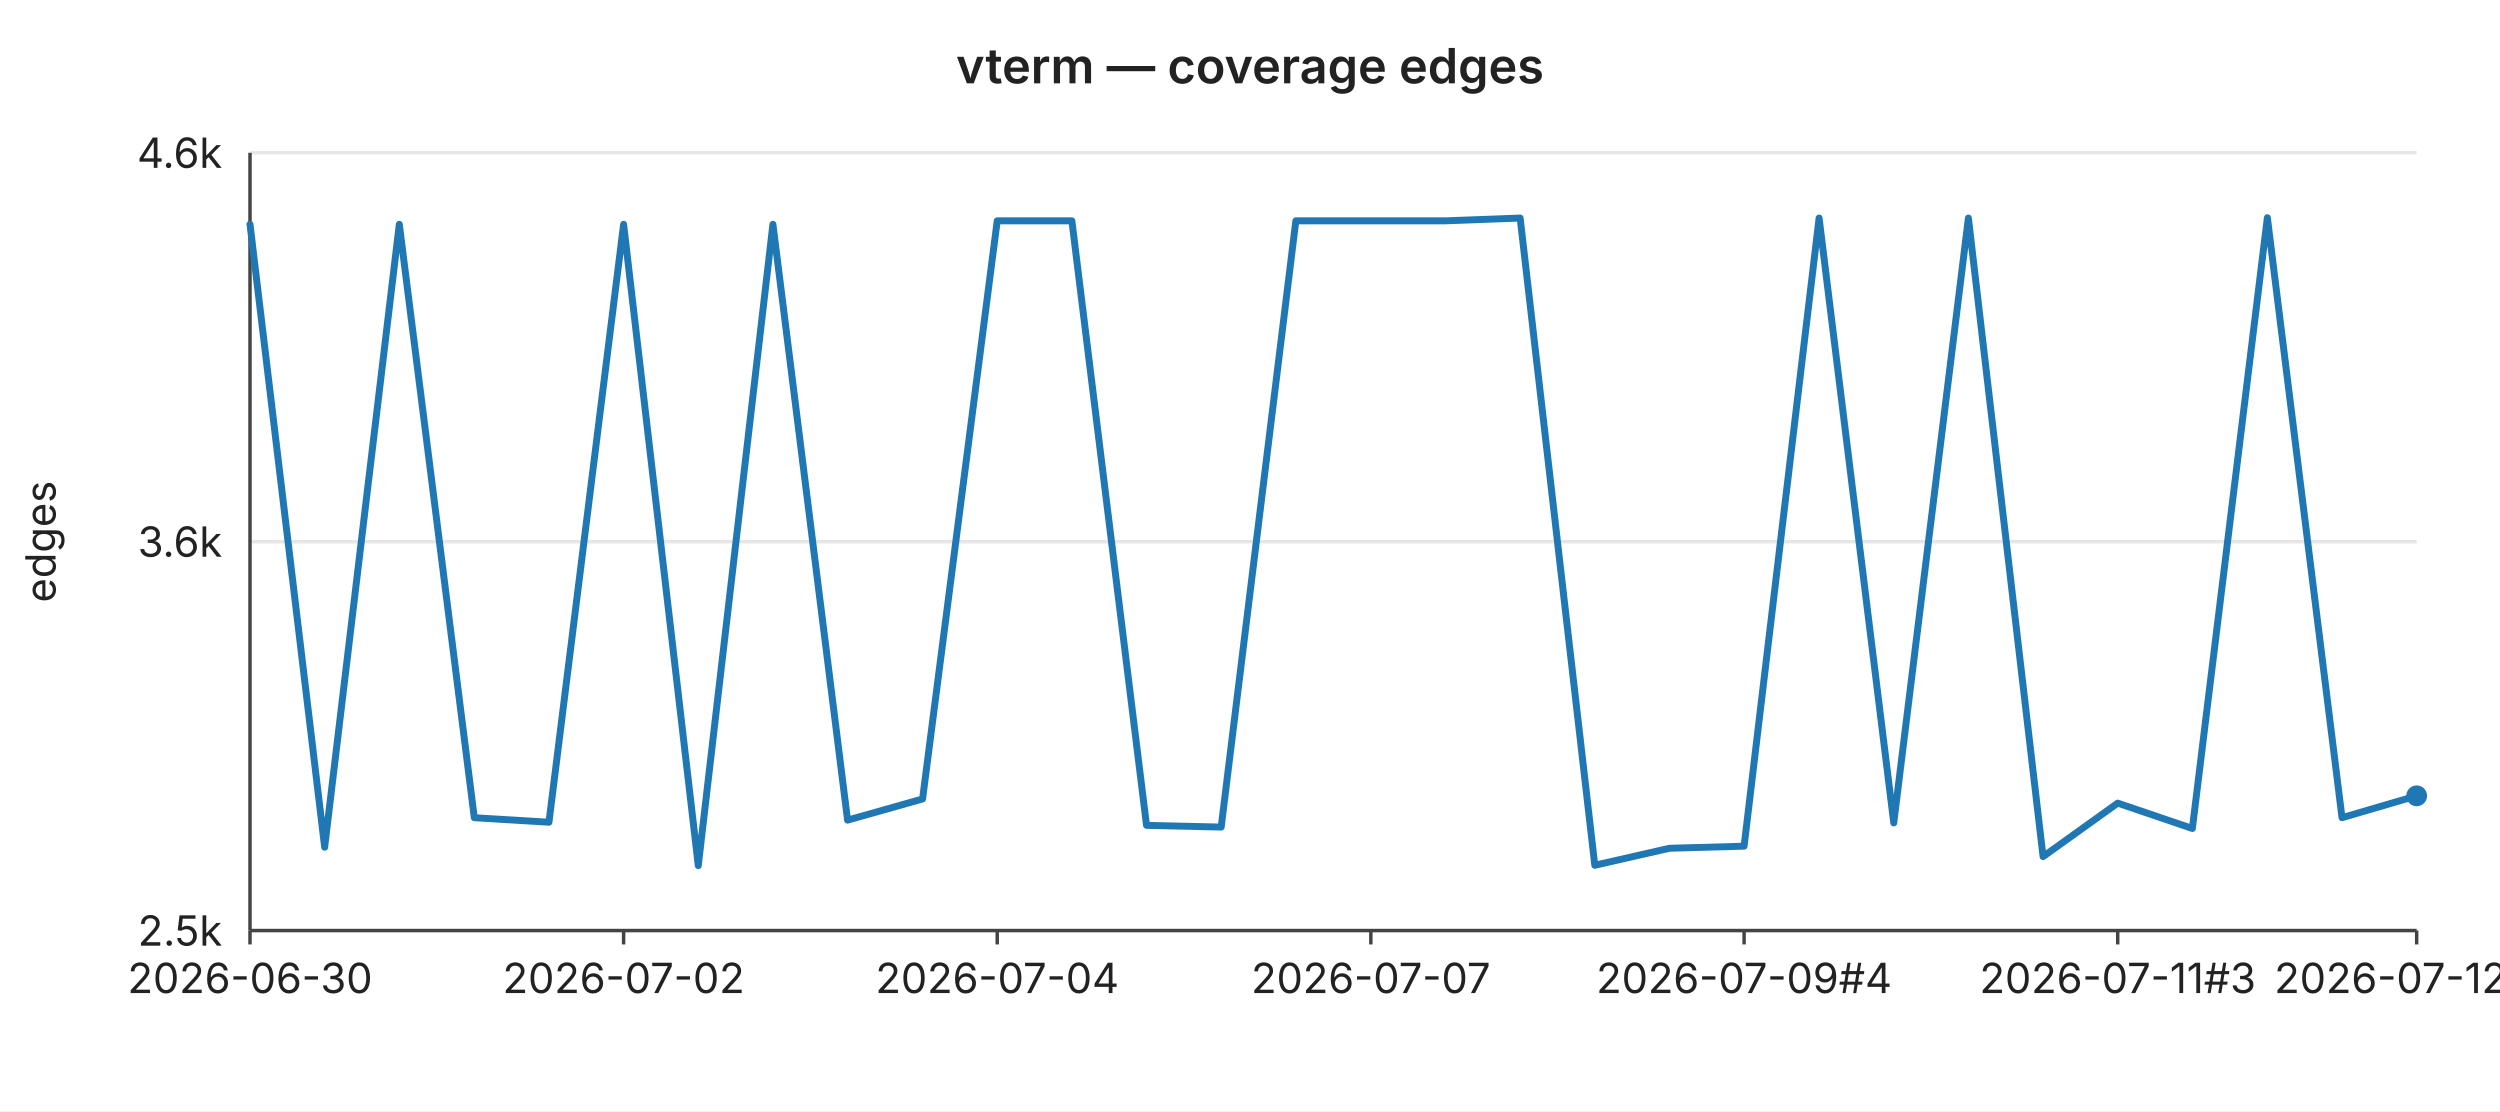
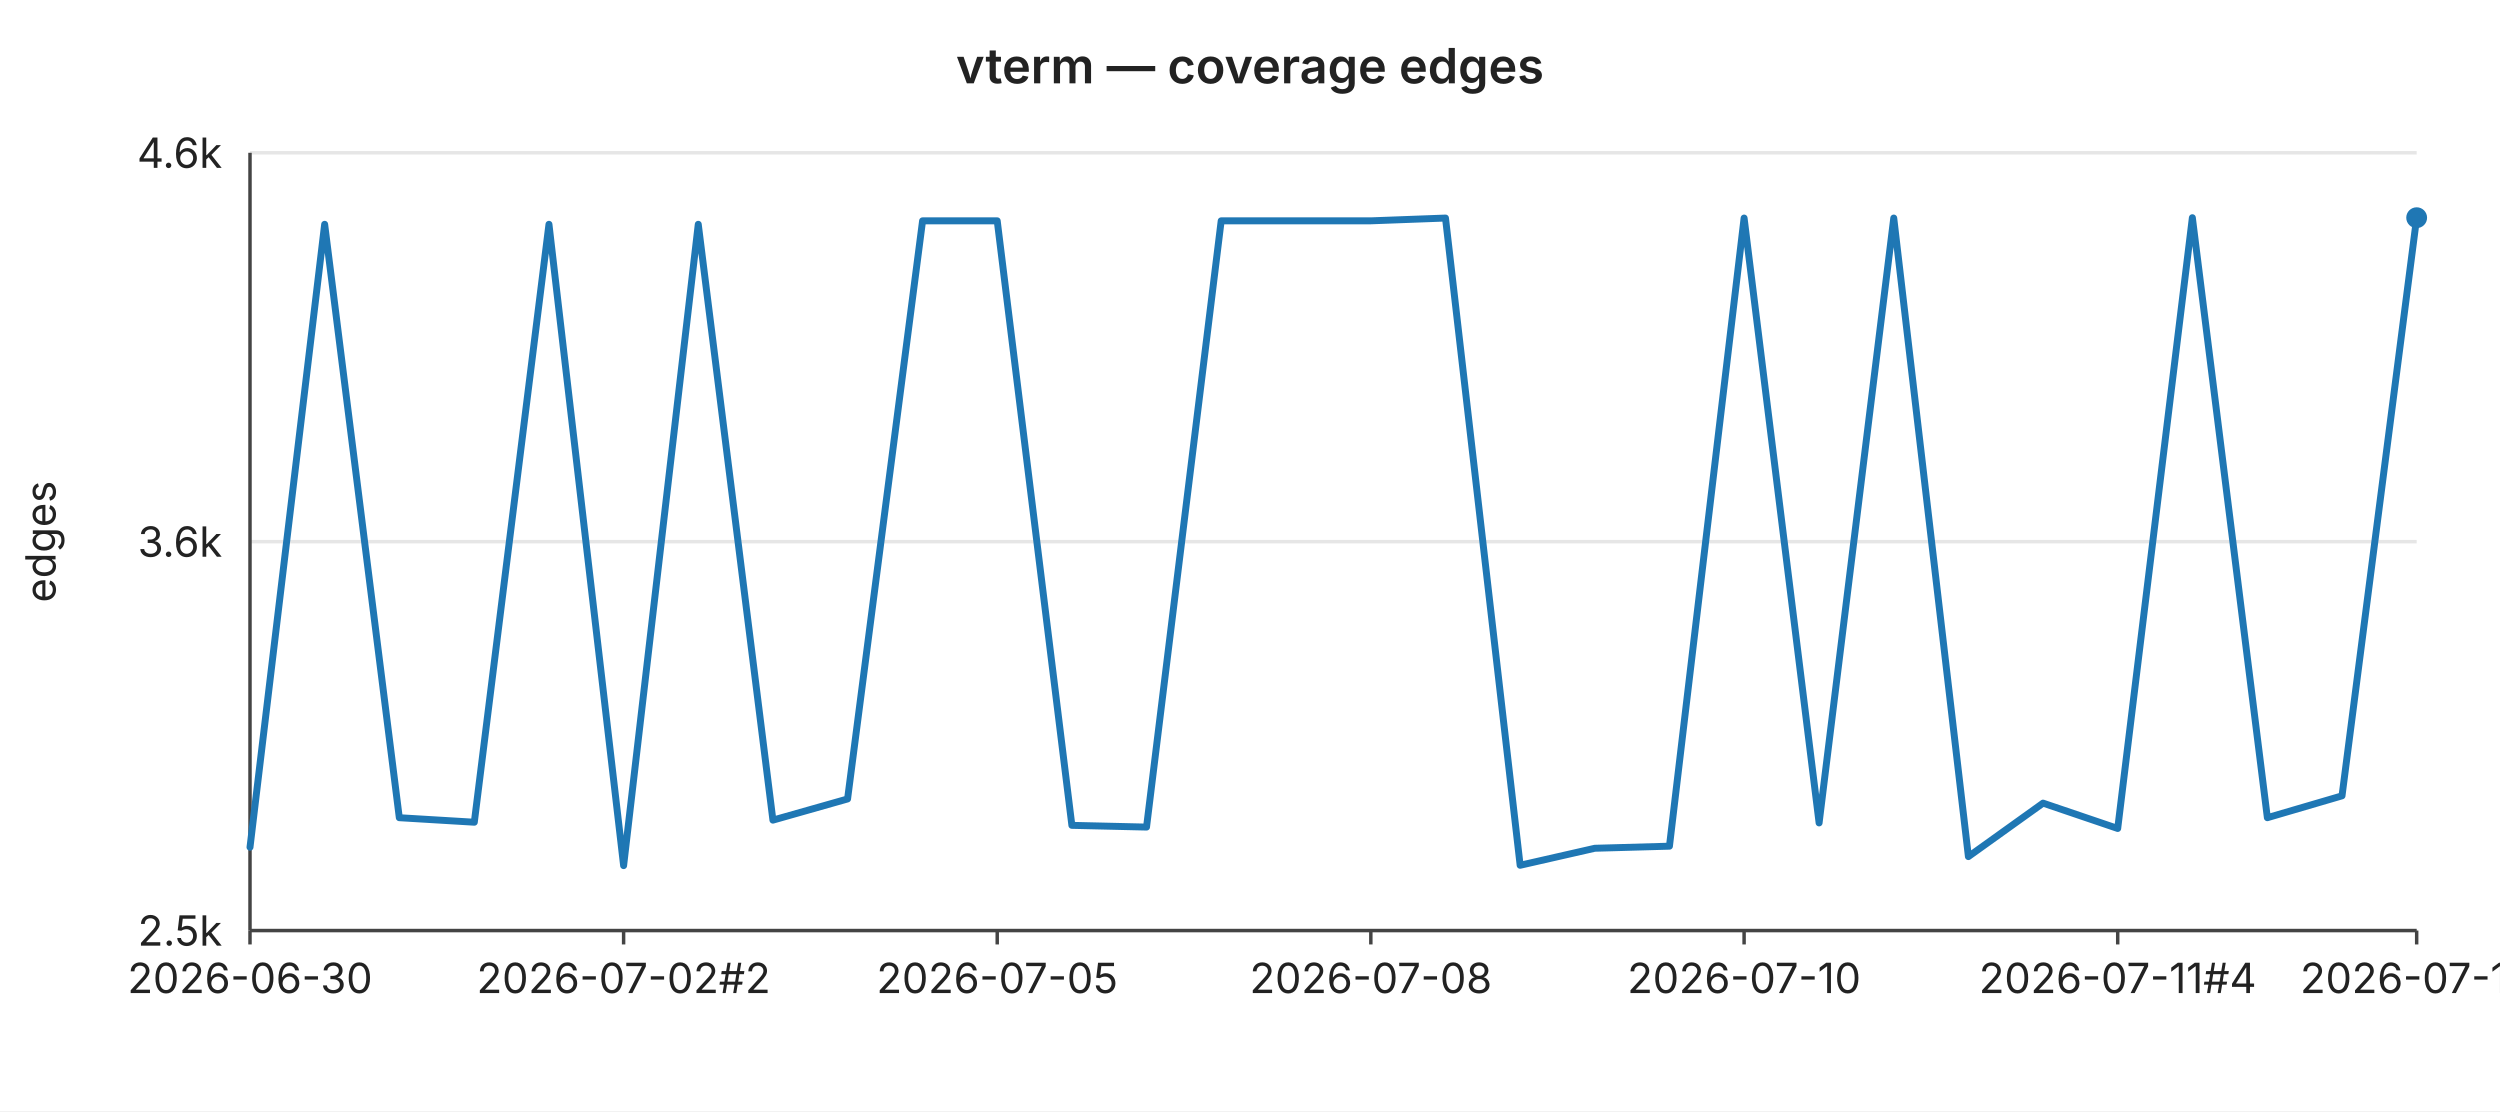
<svg xmlns="http://www.w3.org/2000/svg" width="720" height="320" viewBox="0 0 720 320" font-family="-apple-system,BlinkMacSystemFont,Segoe UI,sans-serif" font-size="12">
  <rect width="720" height="320" fill="#ffffff" />
  <text x="360" y="24" text-anchor="middle" font-size="14" font-weight="600" fill="#222">vterm — coverage edges</text>
  <line x1="72" y1="44.0" x2="696" y2="44.0" stroke="#e6e6e6" stroke-width="1" />
  <text x="64" y="44.0" text-anchor="end" dominant-baseline="middle" fill="#222">4.6k</text>
  <line x1="72" y1="156.0" x2="696" y2="156.0" stroke="#e6e6e6" stroke-width="1" />
  <text x="64" y="156.0" text-anchor="end" dominant-baseline="middle" fill="#222">3.6k</text>
  <line x1="72" y1="268.0" x2="696" y2="268.0" stroke="#e6e6e6" stroke-width="1" />
  <text x="64" y="268.0" text-anchor="end" dominant-baseline="middle" fill="#222">2.5k</text>
  <text x="16" y="156" text-anchor="middle" fill="#222" transform="rotate(-90 16 156)">edges</text>
  <line x1="72" y1="44" x2="72" y2="268" stroke="#444" stroke-width="1" />
  <line x1="72" y1="268" x2="696" y2="268" stroke="#444" stroke-width="1" />
  <line x1="72.0" y1="268" x2="72.0" y2="272" stroke="#444" stroke-width="1" />
  <text x="72.0" y="286" text-anchor="middle" fill="#222">2026-06-30</text>
  <line x1="179.6" y1="268" x2="179.6" y2="272" stroke="#444" stroke-width="1" />
-   <text x="179.6" y="286" text-anchor="middle" fill="#222">2026-07-02</text>
+   <text x="179.6" y="286" text-anchor="middle" fill="#222">2026-07-02#2</text>
  <line x1="287.2" y1="268" x2="287.2" y2="272" stroke="#444" stroke-width="1" />
-   <text x="287.2" y="286" text-anchor="middle" fill="#222">2026-07-04</text>
+   <text x="287.2" y="286" text-anchor="middle" fill="#222">2026-07-05</text>
  <line x1="394.8" y1="268" x2="394.8" y2="272" stroke="#444" stroke-width="1" />
-   <text x="394.8" y="286" text-anchor="middle" fill="#222">2026-07-07</text>
+   <text x="394.8" y="286" text-anchor="middle" fill="#222">2026-07-08</text>
  <line x1="502.3" y1="268" x2="502.3" y2="272" stroke="#444" stroke-width="1" />
-   <text x="502.3" y="286" text-anchor="middle" fill="#222">2026-07-09#4</text>
+   <text x="502.3" y="286" text-anchor="middle" fill="#222">2026-07-10</text>
  <line x1="609.9" y1="268" x2="609.9" y2="272" stroke="#444" stroke-width="1" />
-   <text x="609.9" y="286" text-anchor="middle" fill="#222">2026-07-11#3</text>
+   <text x="609.9" y="286" text-anchor="middle" fill="#222">2026-07-11#4</text>
  <line x1="696.0" y1="268" x2="696.0" y2="272" stroke="#444" stroke-width="1" />
-   <text x="696.0" y="286" text-anchor="middle" fill="#222">2026-07-12#3</text>
-   <polyline fill="none" stroke="#1f77b4" stroke-width="2" stroke-linejoin="round" stroke-linecap="round" points="72.0,64.6 93.5,244.0 115.0,64.6 136.6,235.5 158.1,236.8 179.6,64.6 201.1,249.3 222.6,64.6 244.1,236.2 265.7,230.1 287.2,63.6 308.7,63.6 330.2,237.7 351.7,238.2 373.2,63.6 394.8,63.6 416.3,63.6 437.8,62.8 459.3,249.2 480.8,244.3 502.3,243.7 523.9,62.8 545.4,237.0 566.9,62.8 588.4,246.7 609.9,231.3 631.4,238.6 653.0,62.7 674.5,235.5 696.0,229.2" />
-   <circle cx="696.0" cy="229.2" r="3" fill="#1f77b4" />
+   <text x="696.0" y="286" text-anchor="middle" fill="#222">2026-07-13</text>
+   <polyline fill="none" stroke="#1f77b4" stroke-width="2" stroke-linejoin="round" stroke-linecap="round" points="72.0,244.0 93.5,64.6 115.0,235.5 136.6,236.8 158.1,64.6 179.6,249.3 201.1,64.6 222.6,236.2 244.1,230.1 265.7,63.6 287.2,63.6 308.7,237.7 330.2,238.2 351.7,63.6 373.2,63.6 394.8,63.6 416.3,62.8 437.8,249.2 459.3,244.3 480.8,243.7 502.3,62.8 523.9,237.0 545.4,62.8 566.9,246.7 588.4,231.3 609.9,238.6 631.4,62.7 653.0,235.5 674.5,229.2 696.0,62.7" />
+   <circle cx="696.0" cy="62.7" r="3" fill="#1f77b4" />
</svg>
